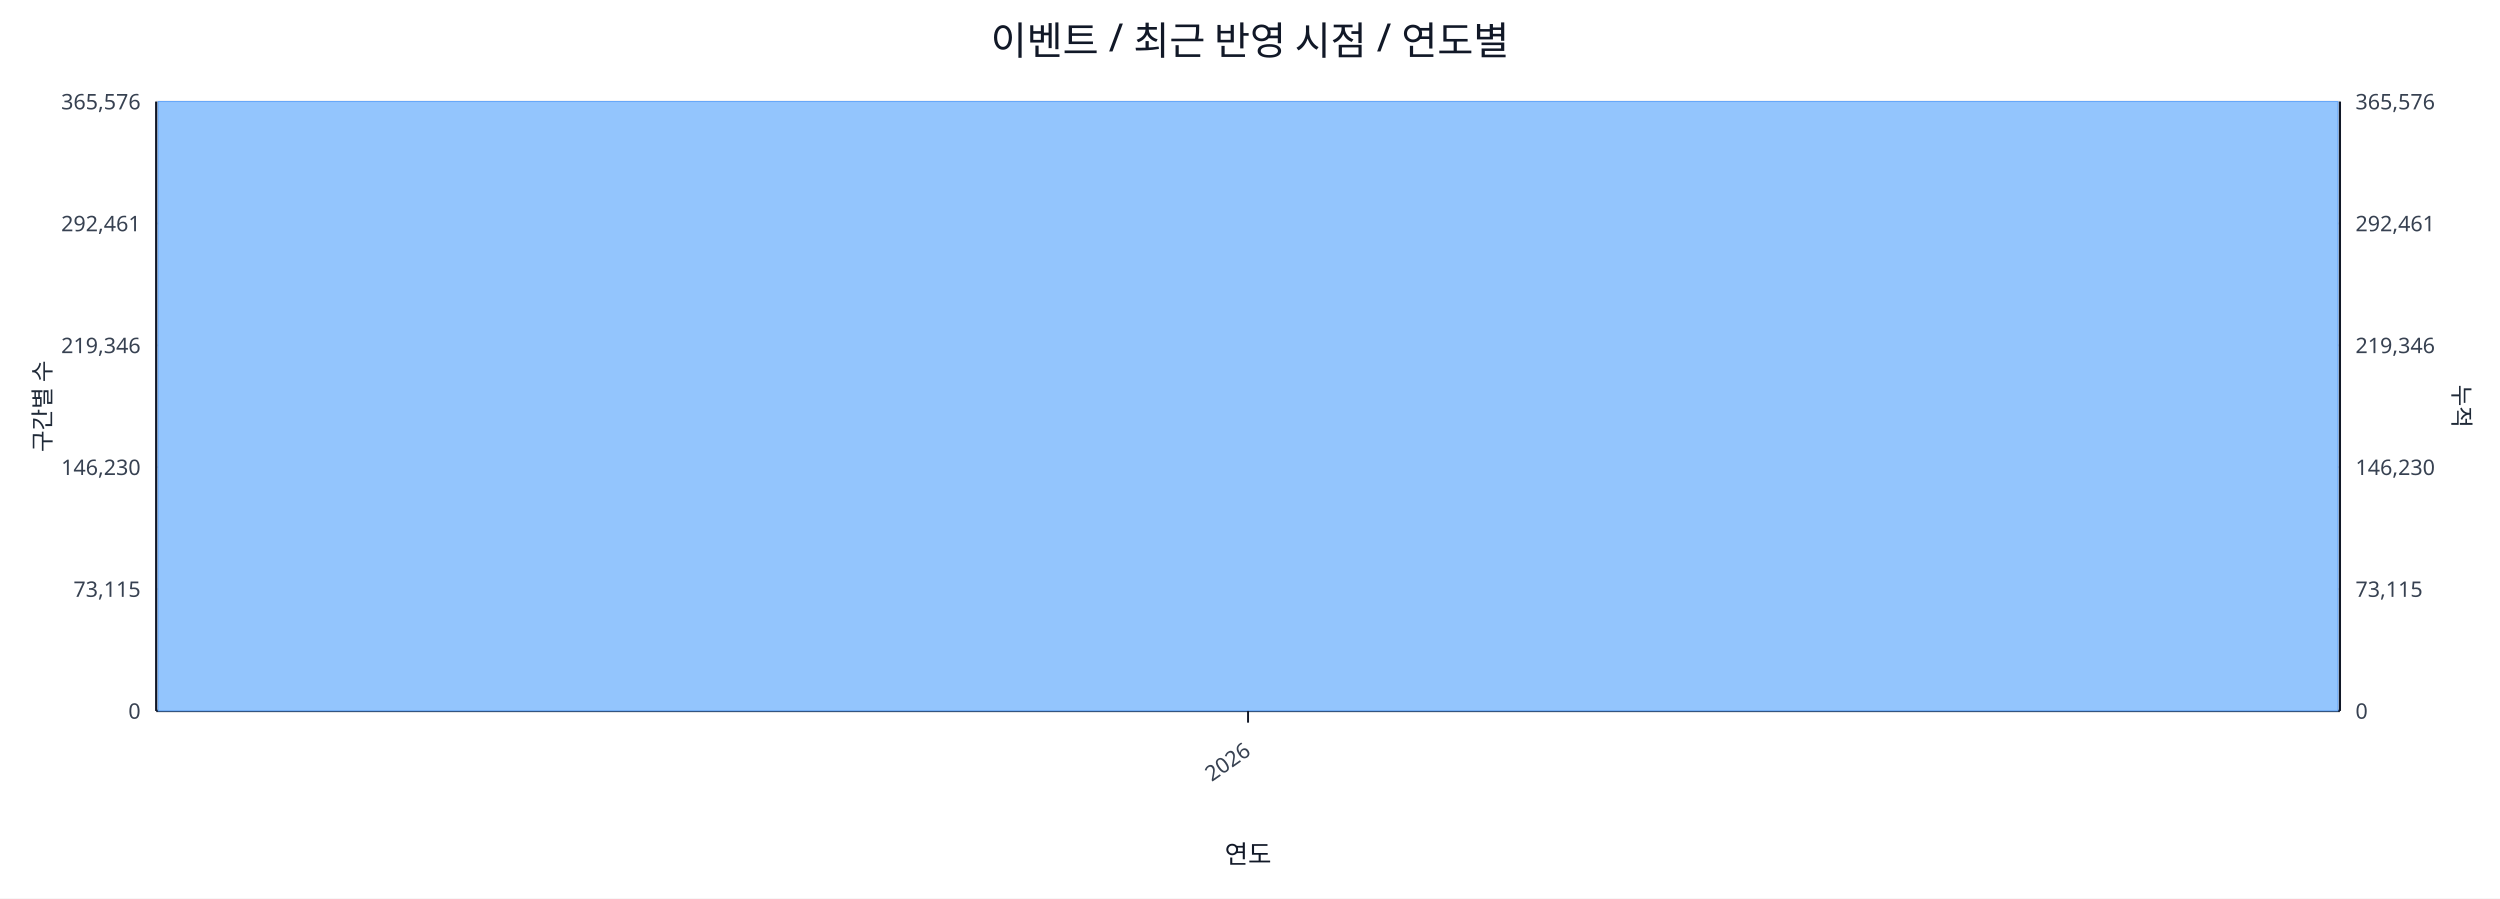
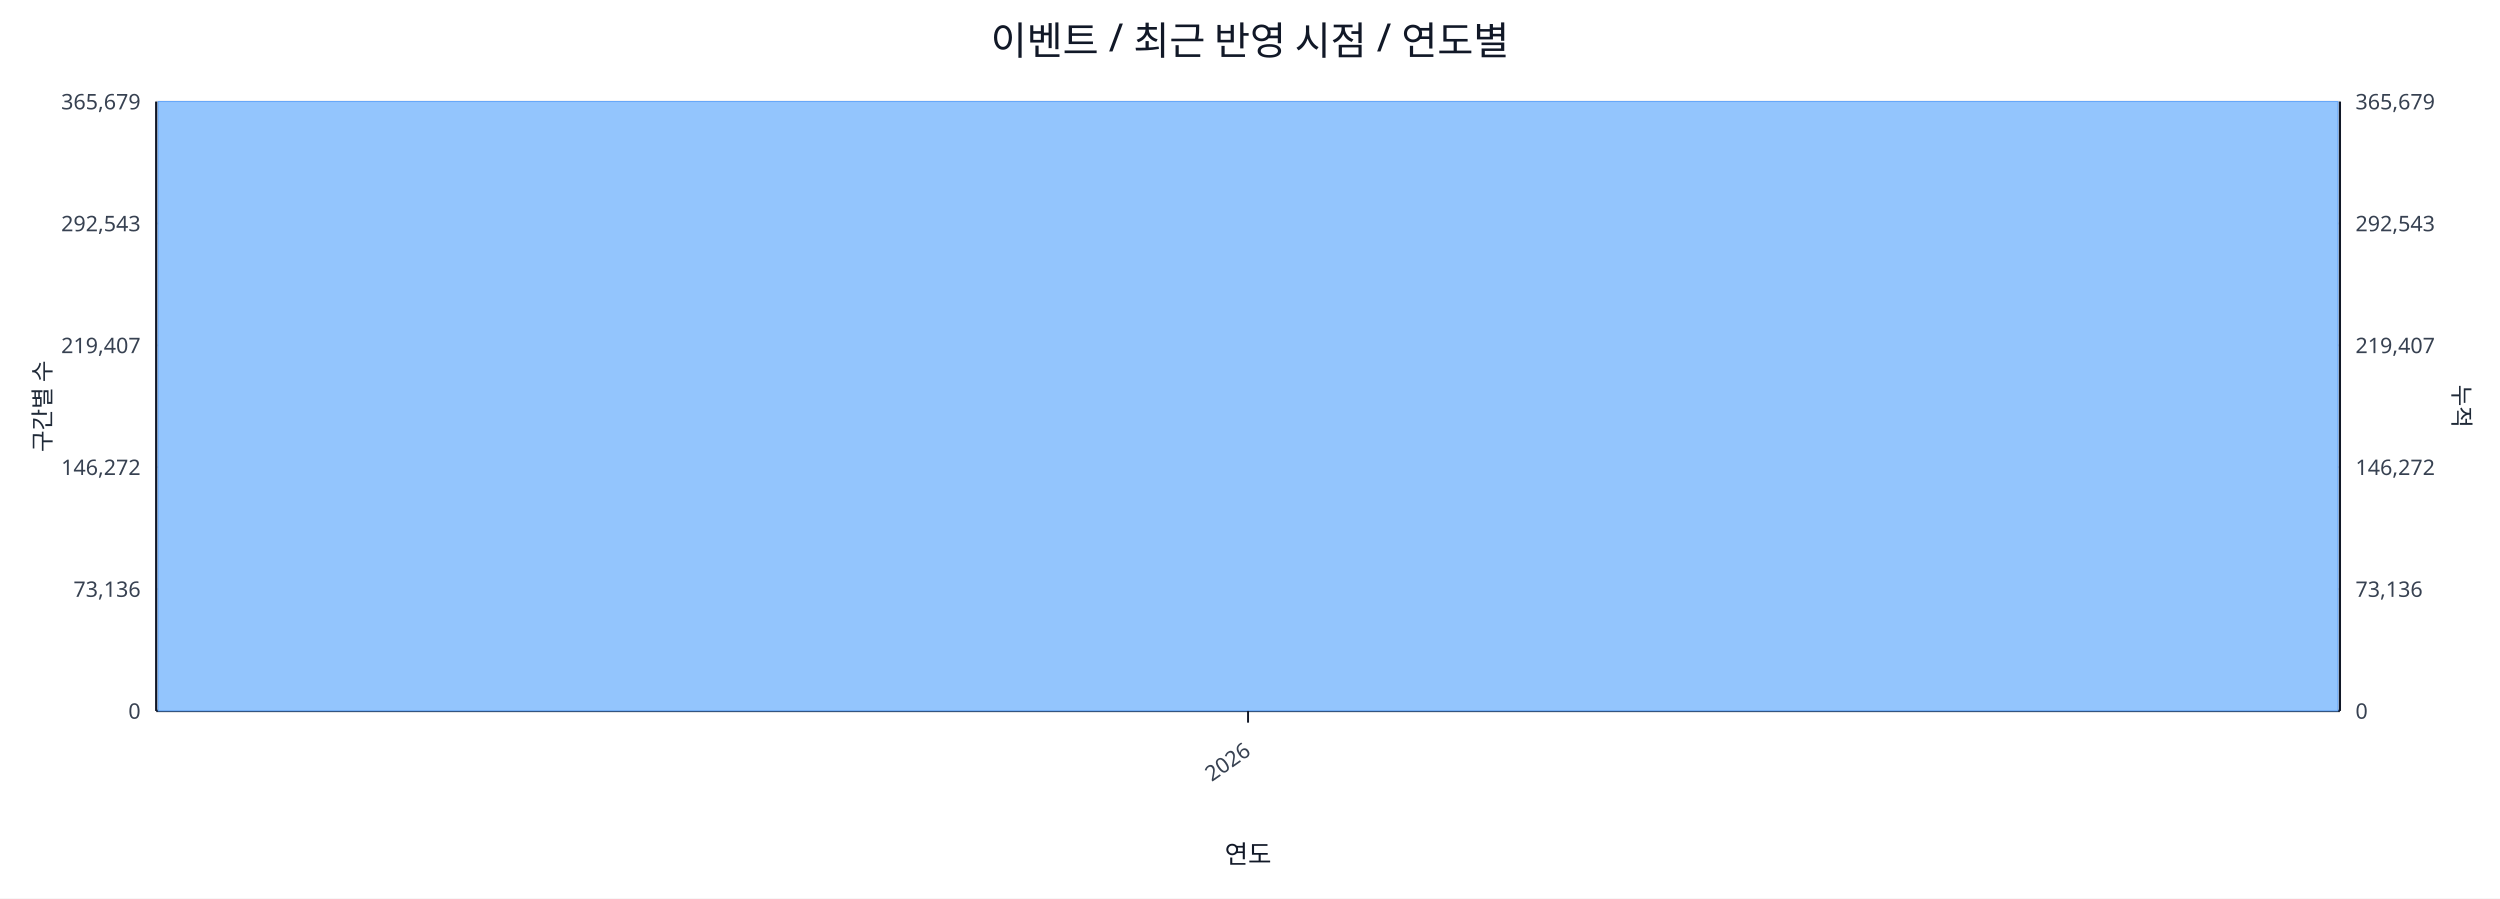
<svg xmlns="http://www.w3.org/2000/svg" width="1280" height="460" viewBox="0 0 1280 460">
  <rect x="0" y="0" width="100%" height="100%" fill="#ffffff" />
  <text x="640.0" y="28" font-size="20" text-anchor="middle" font-family="sans-serif" fill="#111827">이벤트 / 최근 반영 시점 / 연도별</text>
  <line x1="80.0" y1="52.0" x2="1198.0" y2="52.0" stroke="#e5e7eb" stroke-width="1" />
-   <text x="72.0" y="56.0" font-size="11" text-anchor="end" font-family="sans-serif" fill="#374151">365,576</text>
-   <text x="1206.0" y="56.0" font-size="11" text-anchor="start" font-family="sans-serif" fill="#374151">365,576</text>
+   <text x="72.0" y="56.0" font-size="11" text-anchor="end" font-family="sans-serif" fill="#374151">365,679</text>
+   <text x="1206.0" y="56.0" font-size="11" text-anchor="start" font-family="sans-serif" fill="#374151">365,679</text>
  <line x1="80.0" y1="114.4" x2="1198.0" y2="114.4" stroke="#e5e7eb" stroke-width="1" />
-   <text x="72.0" y="118.4" font-size="11" text-anchor="end" font-family="sans-serif" fill="#374151">292,461</text>
-   <text x="1206.0" y="118.4" font-size="11" text-anchor="start" font-family="sans-serif" fill="#374151">292,461</text>
+   <text x="72.0" y="118.4" font-size="11" text-anchor="end" font-family="sans-serif" fill="#374151">292,543</text>
+   <text x="1206.0" y="118.4" font-size="11" text-anchor="start" font-family="sans-serif" fill="#374151">292,543</text>
  <line x1="80.0" y1="176.8" x2="1198.0" y2="176.8" stroke="#e5e7eb" stroke-width="1" />
-   <text x="72.0" y="180.8" font-size="11" text-anchor="end" font-family="sans-serif" fill="#374151">219,346</text>
-   <text x="1206.0" y="180.8" font-size="11" text-anchor="start" font-family="sans-serif" fill="#374151">219,346</text>
+   <text x="72.0" y="180.8" font-size="11" text-anchor="end" font-family="sans-serif" fill="#374151">219,407</text>
+   <text x="1206.0" y="180.8" font-size="11" text-anchor="start" font-family="sans-serif" fill="#374151">219,407</text>
  <line x1="80.0" y1="239.2" x2="1198.0" y2="239.2" stroke="#e5e7eb" stroke-width="1" />
-   <text x="72.0" y="243.2" font-size="11" text-anchor="end" font-family="sans-serif" fill="#374151">146,230</text>
-   <text x="1206.0" y="243.2" font-size="11" text-anchor="start" font-family="sans-serif" fill="#374151">146,230</text>
+   <text x="72.0" y="243.2" font-size="11" text-anchor="end" font-family="sans-serif" fill="#374151">146,272</text>
+   <text x="1206.0" y="243.2" font-size="11" text-anchor="start" font-family="sans-serif" fill="#374151">146,272</text>
  <line x1="80.0" y1="301.6" x2="1198.0" y2="301.6" stroke="#e5e7eb" stroke-width="1" />
-   <text x="72.0" y="305.6" font-size="11" text-anchor="end" font-family="sans-serif" fill="#374151">73,115</text>
-   <text x="1206.0" y="305.6" font-size="11" text-anchor="start" font-family="sans-serif" fill="#374151">73,115</text>
+   <text x="72.0" y="305.6" font-size="11" text-anchor="end" font-family="sans-serif" fill="#374151">73,136</text>
+   <text x="1206.0" y="305.6" font-size="11" text-anchor="start" font-family="sans-serif" fill="#374151">73,136</text>
  <line x1="80.0" y1="364.0" x2="1198.0" y2="364.0" stroke="#e5e7eb" stroke-width="1" />
  <text x="72.0" y="368.0" font-size="11" text-anchor="end" font-family="sans-serif" fill="#374151">0</text>
  <text x="1206.0" y="368.0" font-size="11" text-anchor="start" font-family="sans-serif" fill="#374151">0</text>
  <line x1="80.0" y1="364.0" x2="1198.0" y2="364.0" stroke="#111827" stroke-width="1.2" />
  <line x1="80.0" y1="52.0" x2="80.0" y2="364.0" stroke="#111827" stroke-width="1.2" />
  <line x1="1198.0" y1="52.0" x2="1198.0" y2="364.0" stroke="#111827" stroke-width="1.2" />
  <rect x="81.0" y="52.0" width="1116.0" height="312.0" fill="#93c5fd" stroke="#60a5fa" stroke-width="0.5" />
  <polyline fill="none" stroke="#ef4444" stroke-width="2" points="639.0,52.0" />
  <line x1="639.0" y1="364.0" x2="639.0" y2="370.0" stroke="#111827" stroke-width="1" />
  <text x="641.0" y="386.0" font-size="11" text-anchor="end" transform="rotate(-35 641.0 386.0)" font-family="sans-serif" fill="#374151">2026</text>
  <text x="26" y="208.0" font-size="12" transform="rotate(-90 26 208.0)" text-anchor="middle" font-family="sans-serif" fill="#1f2937">구간별 수</text>
  <text x="1256.0" y="208.0" font-size="12" transform="rotate(90 1256.0 208.0)" text-anchor="middle" font-family="sans-serif" fill="#1f2937">누적</text>
  <text x="639.0" y="442.0" font-size="13" text-anchor="middle" font-family="sans-serif" fill="#111827">연도</text>
</svg>
